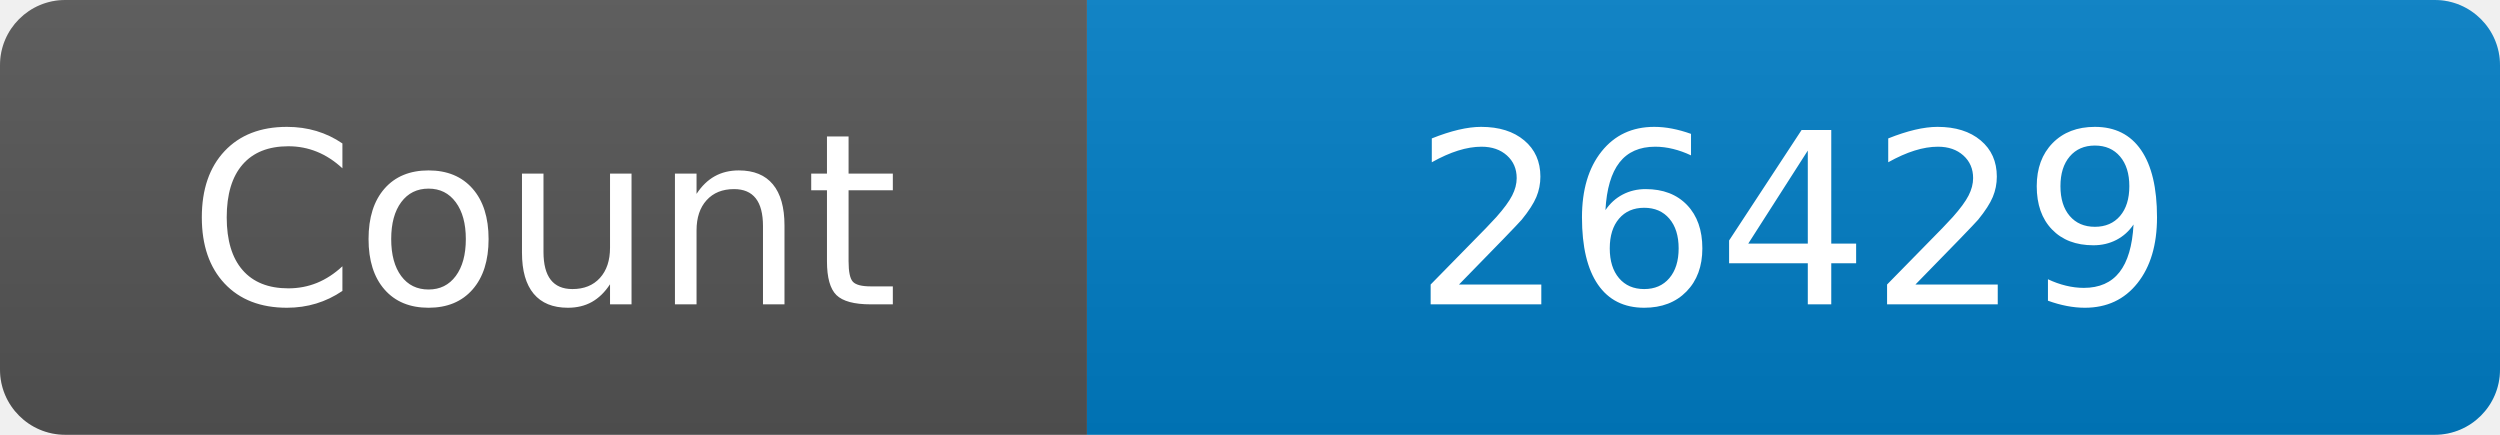
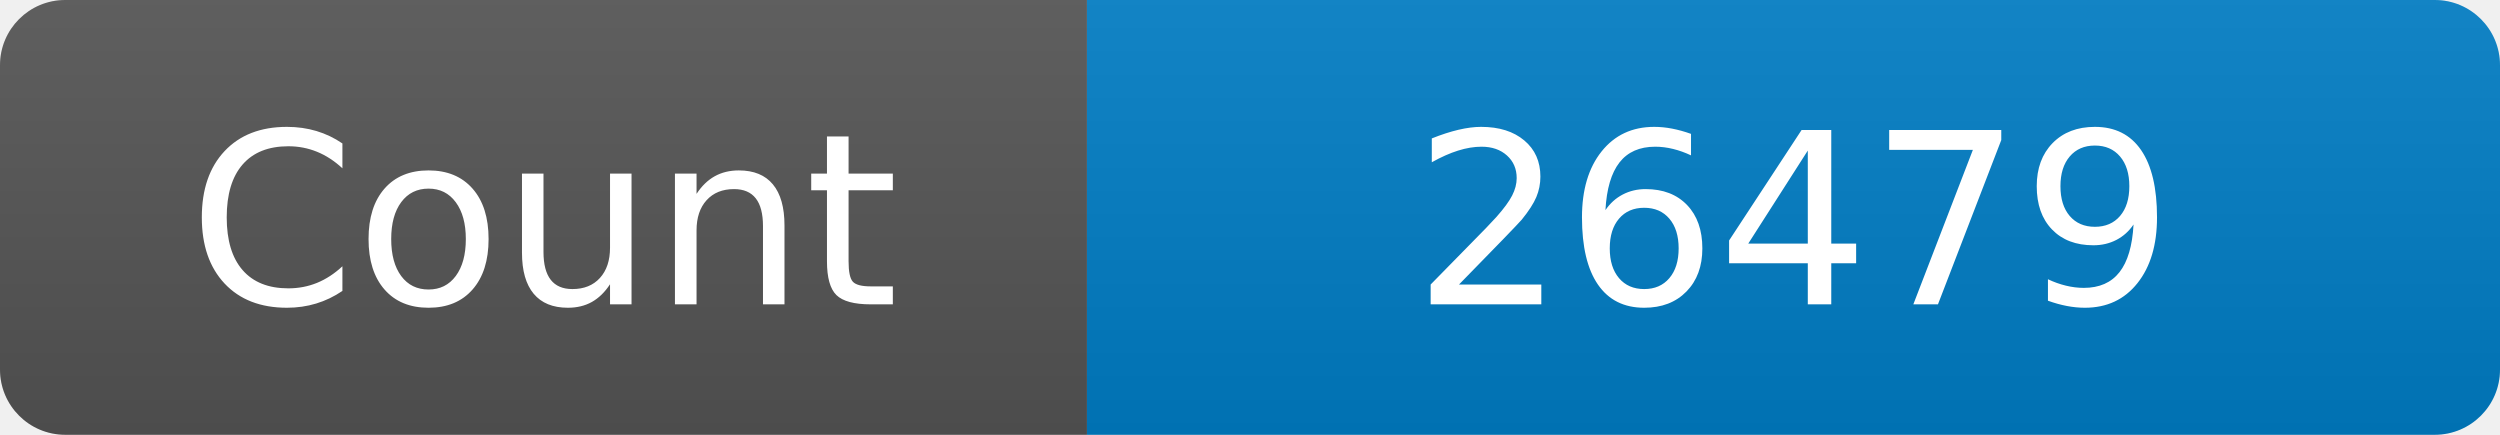
<svg xmlns="http://www.w3.org/2000/svg" width="115" height="20" role="img" aria-label="Maintained?: yes">
  <linearGradient id="s" x2="0" y2="100%">
    <stop offset="0" stop-color="#bbb" stop-opacity=".1" />
    <stop offset="1" stop-opacity=".1" />
  </linearGradient>
  <clipPath id="r">
    <rect width="115" height="20" rx="3" fill="#fff" />
  </clipPath>
  <g clip-path="url(#r)">
    <rect width="50" height="20" fill="#555" />
    <rect x="50" width="160" height="20" fill="#007ec6" />
    <rect width="115" height="20" fill="url(#s)" />
  </g>
  <g fill="#fff" text-anchor="middle" font-family="Verdana,Geneva,DejaVu Sans,sans-serif" font-size="110">
    <text x="250" y="140" transform="scale(.1)" fill="#fff">Count</text>
-     <text x="825" y="140" transform="scale(.1)" fill="#fff">26429</text>
+     <text x="825" y="140" transform="scale(.1)" fill="#fff">26479</text>
  </g>
</svg>
